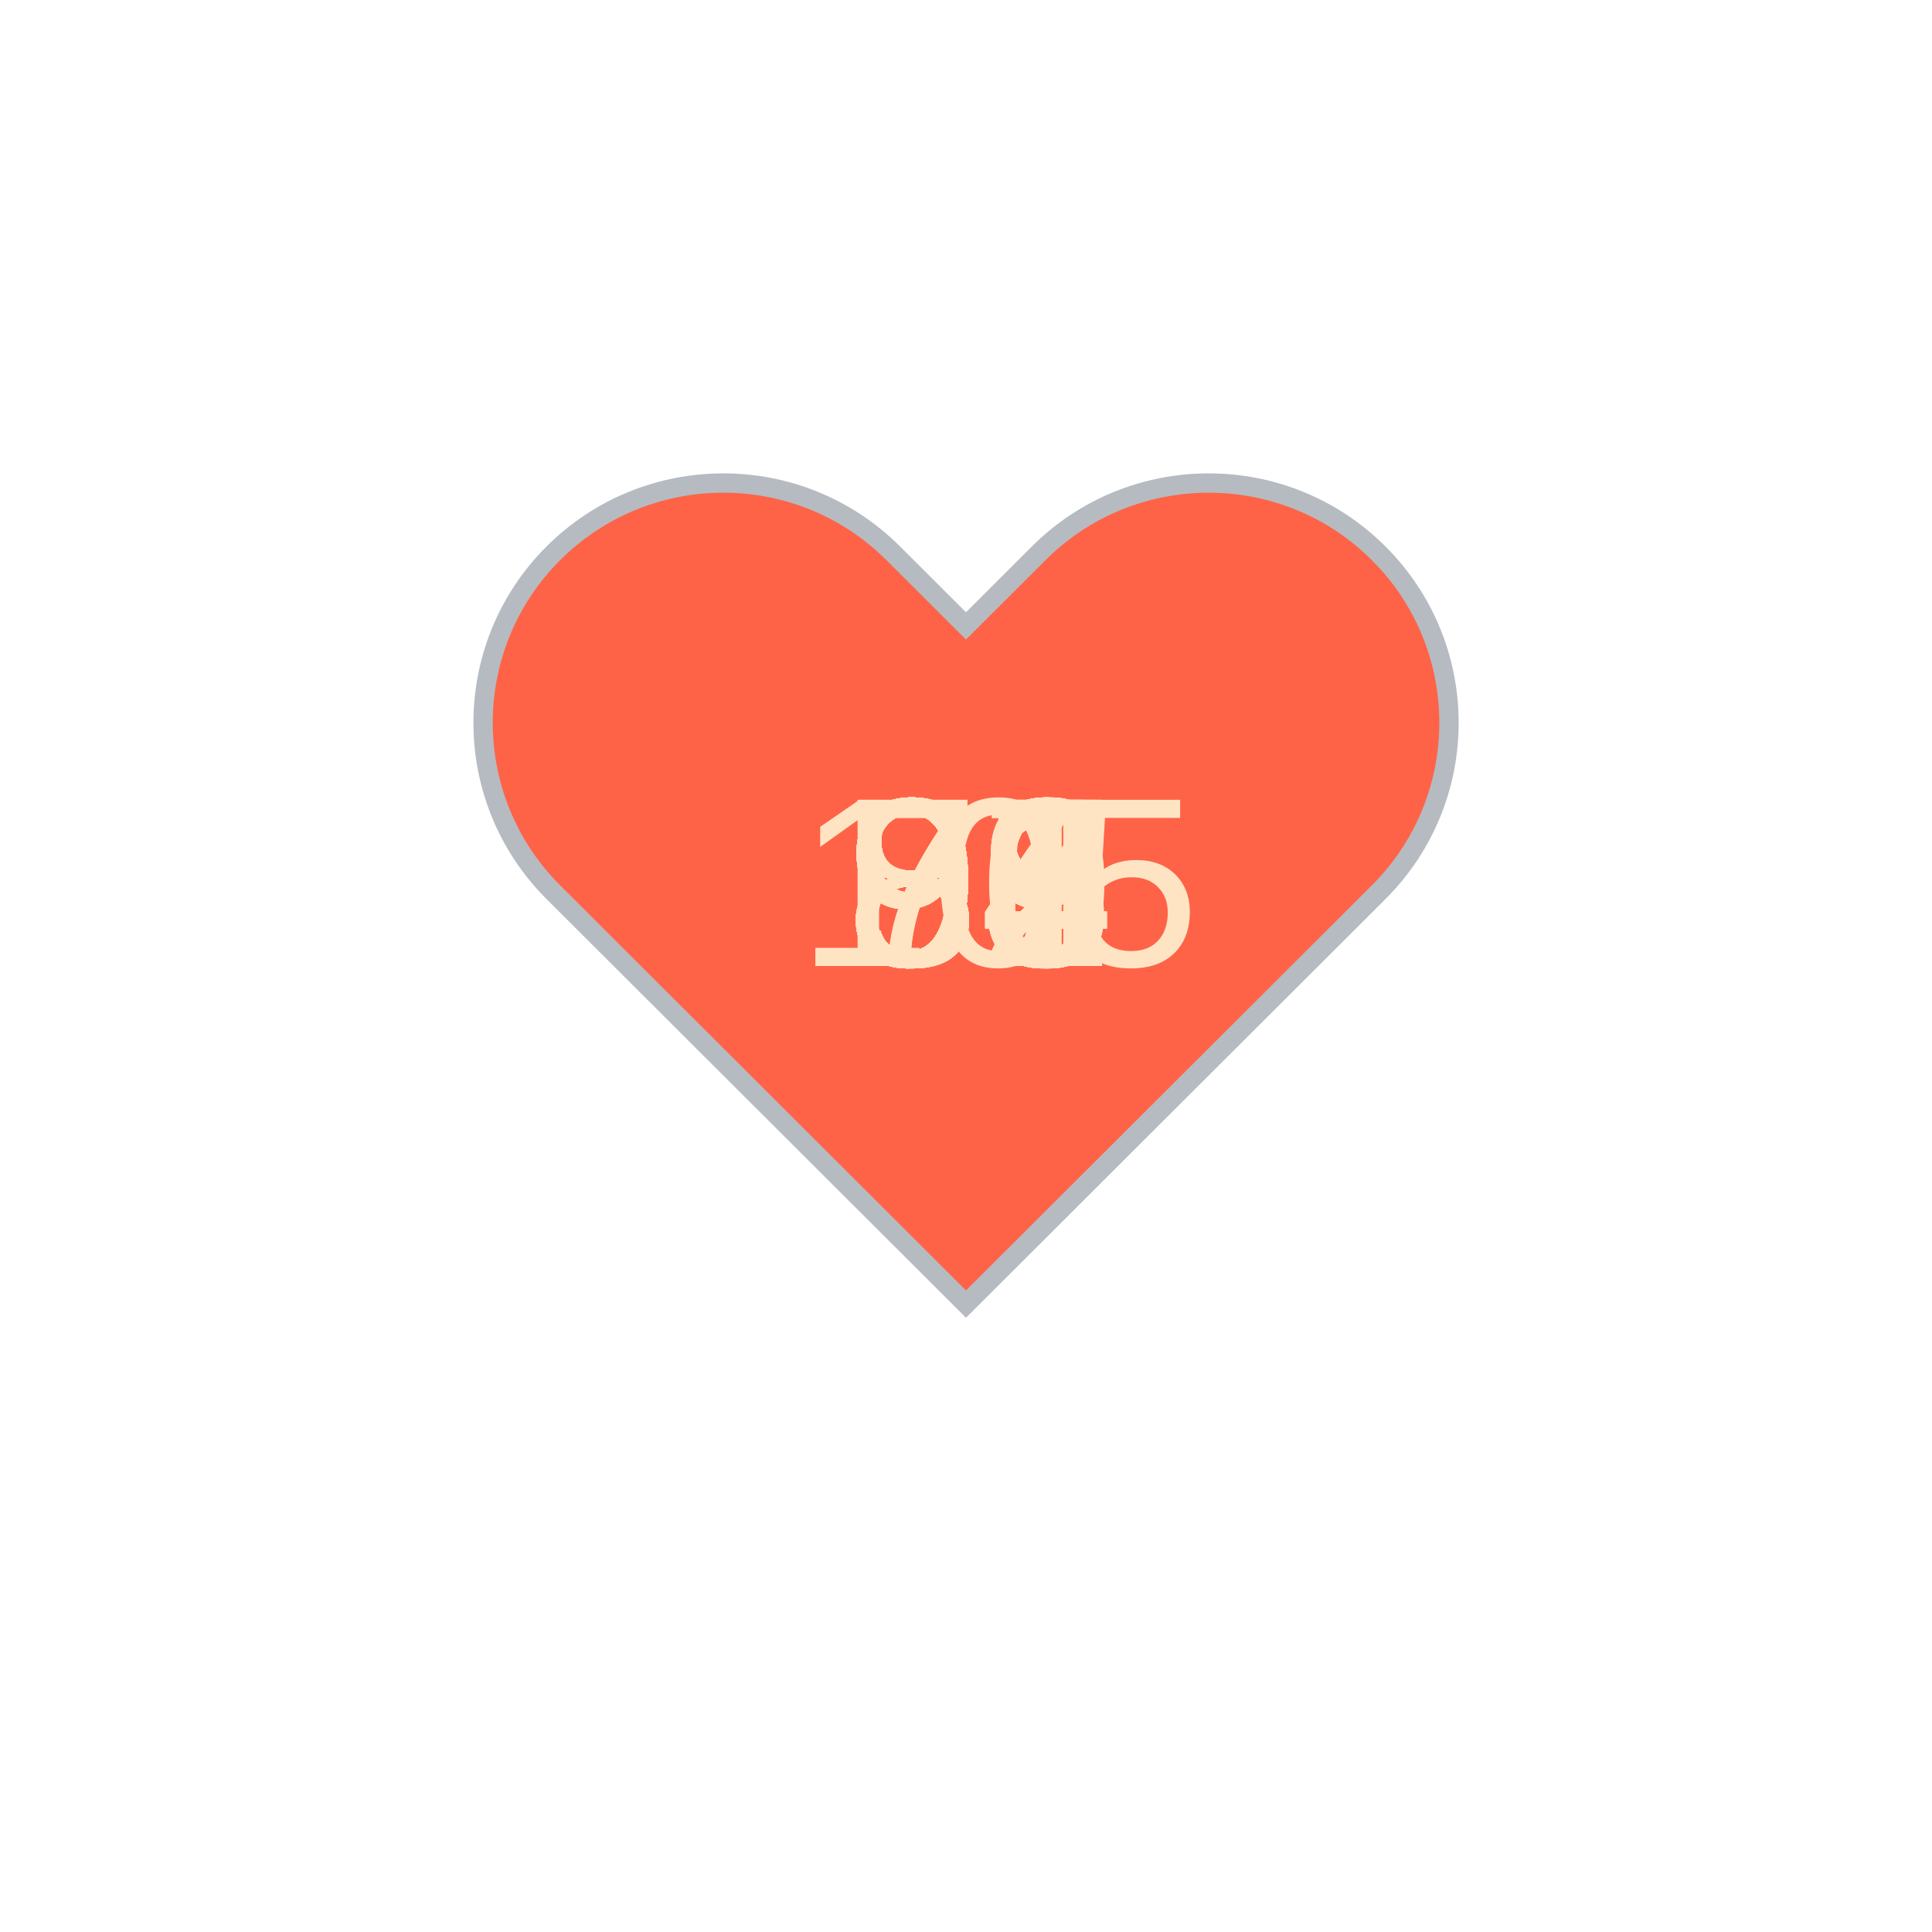
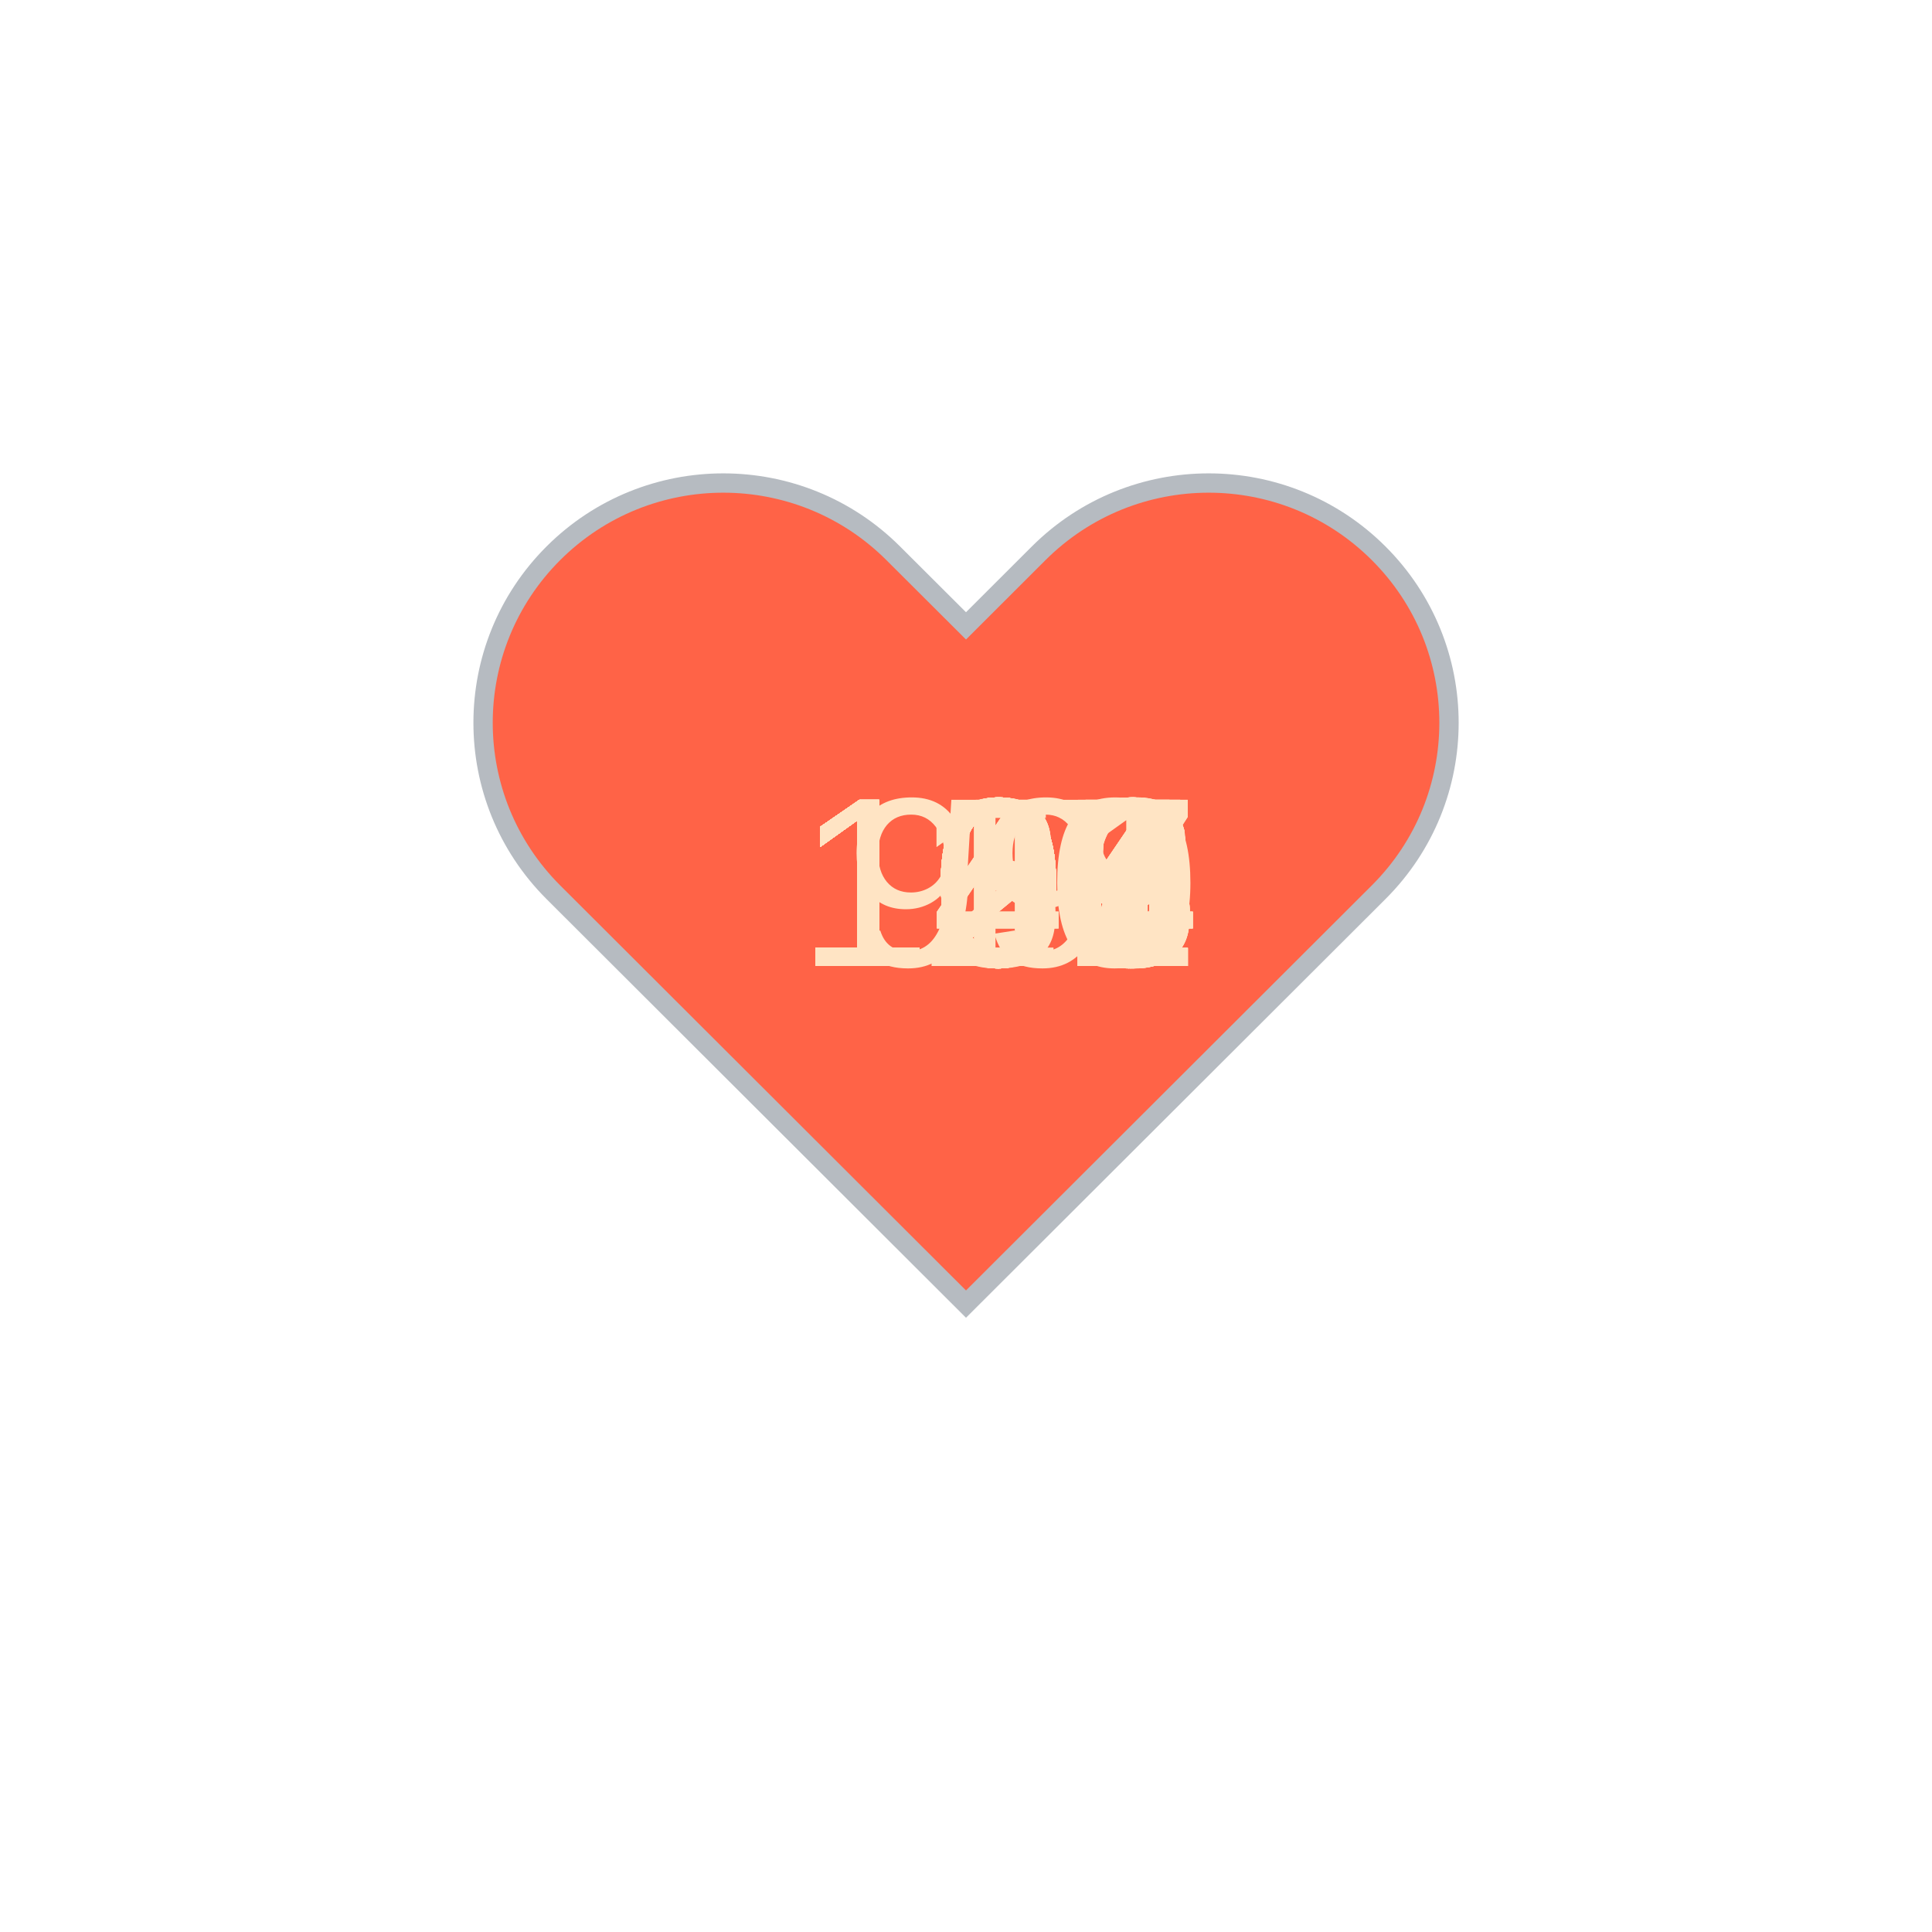
<svg xmlns="http://www.w3.org/2000/svg" baseProfile="full" height="150" version="1.1" viewBox="0,0,200,200" width="150">
  <defs />
  <g transform="translate(100 100)">
    <path d="M92.71,7.27L92.71,7.27c-9.71-9.69-25.46-9.69-35.18,0L50,14.79l-7.54-7.52C32.75-2.42,17-2.42,7.29,7.27v0 c-9.71,9.69-9.71,25.41,0,35.1L50,85l42.71-42.63C102.43,32.68,102.43,16.96,92.71,7.27z" fill="tomato" stroke="#B6BBC1" stroke-width="2" transform="translate(-50 -50)" />
    <animateTransform additive="sum" attributeName="transform" dur="1.2s" repeatCount="indefinite" type="scale" values="1; 1.5; 1.25; 1.5; 1.5; 1;" />
-     <text fill="bisque" style="font-size:25px; font-family:Arial" transform="translate(-12.5 0)">77<animate attributeName="visibility" dur="36.0s" keyTimes="0;0.03;0.07;0.1;0.13;0.17;0.2;0.23;0.27;0.3;0.33;0.37;0.4;0.43;0.47;0.5;0.53;0.57;0.6;0.63;0.67;0.7;0.73;0.77;0.8;0.83;0.87;0.9;0.93;0.97;1.0" repeatCount="indefinite" values="visible;hidden;hidden;hidden;hidden;hidden;hidden;hidden;hidden;hidden;hidden;hidden;hidden;hidden;hidden;hidden;hidden;hidden;hidden;hidden;hidden;hidden;hidden;hidden;hidden;hidden;hidden;hidden;hidden;hidden;hidden" />
+     <text fill="bisque" style="font-size:25px; font-family:Arial" transform="translate(-17.5 0)">109<animate attributeName="visibility" dur="36.0s" keyTimes="0;0.03;0.07;0.1;0.13;0.17;0.2;0.23;0.27;0.3;0.33;0.37;0.4;0.43;0.47;0.5;0.53;0.57;0.6;0.63;0.67;0.7;0.73;0.77;0.8;0.83;0.87;0.9;0.93;0.97;1.0" repeatCount="indefinite" values="visible;hidden;hidden;hidden;hidden;hidden;hidden;hidden;hidden;hidden;hidden;hidden;hidden;hidden;hidden;hidden;hidden;hidden;hidden;hidden;hidden;hidden;hidden;hidden;hidden;hidden;hidden;hidden;hidden;hidden;hidden" />
    </text>
-     <text fill="bisque" style="font-size:25px; font-family:Arial" transform="translate(-12.5 0)">76<animate attributeName="visibility" dur="36.0s" keyTimes="0;0.03;0.07;0.1;0.13;0.17;0.2;0.23;0.27;0.3;0.33;0.37;0.4;0.43;0.47;0.5;0.53;0.57;0.6;0.63;0.67;0.7;0.73;0.77;0.8;0.83;0.87;0.9;0.93;0.97;1.0" repeatCount="indefinite" values="hidden;visible;hidden;hidden;hidden;hidden;hidden;hidden;hidden;hidden;hidden;hidden;hidden;hidden;hidden;hidden;hidden;hidden;hidden;hidden;hidden;hidden;hidden;hidden;hidden;hidden;hidden;hidden;hidden;hidden;hidden" />
+     <text fill="bisque" style="font-size:25px; font-family:Arial" transform="translate(-17.5 0)">108<animate attributeName="visibility" dur="36.0s" keyTimes="0;0.03;0.07;0.1;0.13;0.17;0.2;0.23;0.27;0.3;0.33;0.37;0.4;0.43;0.47;0.5;0.53;0.57;0.6;0.63;0.67;0.7;0.73;0.77;0.8;0.83;0.87;0.9;0.93;0.97;1.0" repeatCount="indefinite" values="hidden;visible;hidden;hidden;hidden;hidden;hidden;hidden;hidden;hidden;hidden;hidden;hidden;hidden;hidden;hidden;hidden;hidden;hidden;hidden;hidden;hidden;hidden;hidden;hidden;hidden;hidden;hidden;hidden;hidden;hidden" />
    </text>
-     <text fill="bisque" style="font-size:25px; font-family:Arial" transform="translate(-12.5 0)">92<animate attributeName="visibility" dur="36.0s" keyTimes="0;0.03;0.07;0.1;0.13;0.17;0.2;0.23;0.27;0.3;0.33;0.37;0.4;0.43;0.47;0.5;0.53;0.57;0.6;0.63;0.67;0.7;0.73;0.77;0.8;0.83;0.87;0.9;0.93;0.97;1.0" repeatCount="indefinite" values="hidden;hidden;visible;hidden;hidden;hidden;hidden;hidden;hidden;hidden;hidden;hidden;hidden;hidden;hidden;hidden;hidden;hidden;hidden;hidden;hidden;hidden;hidden;hidden;hidden;hidden;hidden;hidden;hidden;hidden;hidden" />
+     <text fill="bisque" style="font-size:25px; font-family:Arial" transform="translate(-17.5 0)">109<animate attributeName="visibility" dur="36.0s" keyTimes="0;0.03;0.07;0.1;0.13;0.17;0.2;0.23;0.27;0.3;0.33;0.37;0.4;0.43;0.47;0.5;0.53;0.57;0.6;0.63;0.67;0.7;0.73;0.77;0.8;0.83;0.87;0.9;0.93;0.97;1.0" repeatCount="indefinite" values="hidden;hidden;visible;hidden;hidden;hidden;hidden;hidden;hidden;hidden;hidden;hidden;hidden;hidden;hidden;hidden;hidden;hidden;hidden;hidden;hidden;hidden;hidden;hidden;hidden;hidden;hidden;hidden;hidden;hidden;hidden" />
    </text>
-     <text fill="bisque" style="font-size:25px; font-family:Arial" transform="translate(-12.5 0)">95<animate attributeName="visibility" dur="36.0s" keyTimes="0;0.03;0.07;0.1;0.13;0.17;0.2;0.23;0.27;0.3;0.33;0.37;0.4;0.43;0.47;0.5;0.53;0.57;0.6;0.63;0.67;0.7;0.73;0.77;0.8;0.83;0.87;0.9;0.93;0.97;1.0" repeatCount="indefinite" values="hidden;hidden;hidden;visible;hidden;hidden;hidden;hidden;hidden;hidden;hidden;hidden;hidden;hidden;hidden;hidden;hidden;hidden;hidden;hidden;hidden;hidden;hidden;hidden;hidden;hidden;hidden;hidden;hidden;hidden;hidden" />
+     <text fill="bisque" style="font-size:25px; font-family:Arial" transform="translate(-17.5 0)">109<animate attributeName="visibility" dur="36.0s" keyTimes="0;0.03;0.07;0.1;0.13;0.17;0.2;0.23;0.27;0.3;0.33;0.37;0.4;0.43;0.47;0.5;0.53;0.57;0.6;0.63;0.67;0.7;0.73;0.77;0.8;0.83;0.87;0.9;0.93;0.97;1.0" repeatCount="indefinite" values="hidden;hidden;hidden;visible;hidden;hidden;hidden;hidden;hidden;hidden;hidden;hidden;hidden;hidden;hidden;hidden;hidden;hidden;hidden;hidden;hidden;hidden;hidden;hidden;hidden;hidden;hidden;hidden;hidden;hidden;hidden" />
    </text>
-     <text fill="bisque" style="font-size:25px; font-family:Arial" transform="translate(-17.5 0)">105<animate attributeName="visibility" dur="36.0s" keyTimes="0;0.03;0.07;0.1;0.13;0.17;0.2;0.23;0.27;0.3;0.33;0.37;0.4;0.43;0.47;0.5;0.53;0.57;0.6;0.63;0.67;0.7;0.73;0.77;0.8;0.83;0.87;0.9;0.93;0.97;1.0" repeatCount="indefinite" values="hidden;hidden;hidden;hidden;visible;hidden;hidden;hidden;hidden;hidden;hidden;hidden;hidden;hidden;hidden;hidden;hidden;hidden;hidden;hidden;hidden;hidden;hidden;hidden;hidden;hidden;hidden;hidden;hidden;hidden;hidden" />
+     <text fill="bisque" style="font-size:25px; font-family:Arial" transform="translate(-17.5 0)">109<animate attributeName="visibility" dur="36.0s" keyTimes="0;0.03;0.07;0.1;0.13;0.17;0.2;0.23;0.27;0.3;0.33;0.37;0.4;0.43;0.47;0.5;0.53;0.57;0.6;0.63;0.67;0.7;0.73;0.77;0.8;0.83;0.87;0.9;0.93;0.97;1.0" repeatCount="indefinite" values="hidden;hidden;hidden;hidden;visible;hidden;hidden;hidden;hidden;hidden;hidden;hidden;hidden;hidden;hidden;hidden;hidden;hidden;hidden;hidden;hidden;hidden;hidden;hidden;hidden;hidden;hidden;hidden;hidden;hidden;hidden" />
    </text>
-     <text fill="bisque" style="font-size:25px; font-family:Arial" transform="translate(-12.5 0)">85<animate attributeName="visibility" dur="36.0s" keyTimes="0;0.03;0.07;0.1;0.13;0.17;0.2;0.23;0.27;0.3;0.33;0.37;0.4;0.43;0.47;0.5;0.53;0.57;0.6;0.63;0.67;0.7;0.73;0.77;0.8;0.83;0.87;0.9;0.93;0.97;1.0" repeatCount="indefinite" values="hidden;hidden;hidden;hidden;hidden;visible;hidden;hidden;hidden;hidden;hidden;hidden;hidden;hidden;hidden;hidden;hidden;hidden;hidden;hidden;hidden;hidden;hidden;hidden;hidden;hidden;hidden;hidden;hidden;hidden;hidden" />
+     <text fill="bisque" style="font-size:25px; font-family:Arial" transform="translate(-17.5 0)">110<animate attributeName="visibility" dur="36.0s" keyTimes="0;0.03;0.07;0.1;0.13;0.17;0.2;0.23;0.27;0.3;0.33;0.37;0.4;0.43;0.47;0.5;0.53;0.57;0.6;0.63;0.67;0.7;0.73;0.77;0.8;0.83;0.87;0.9;0.93;0.97;1.0" repeatCount="indefinite" values="hidden;hidden;hidden;hidden;hidden;visible;hidden;hidden;hidden;hidden;hidden;hidden;hidden;hidden;hidden;hidden;hidden;hidden;hidden;hidden;hidden;hidden;hidden;hidden;hidden;hidden;hidden;hidden;hidden;hidden;hidden" />
    </text>
-     <text fill="bisque" style="font-size:25px; font-family:Arial" transform="translate(-12.5 0)">86<animate attributeName="visibility" dur="36.0s" keyTimes="0;0.03;0.07;0.1;0.13;0.17;0.2;0.23;0.27;0.3;0.33;0.37;0.4;0.43;0.47;0.5;0.53;0.57;0.6;0.63;0.67;0.7;0.73;0.77;0.8;0.83;0.87;0.9;0.93;0.97;1.0" repeatCount="indefinite" values="hidden;hidden;hidden;hidden;hidden;hidden;visible;hidden;hidden;hidden;hidden;hidden;hidden;hidden;hidden;hidden;hidden;hidden;hidden;hidden;hidden;hidden;hidden;hidden;hidden;hidden;hidden;hidden;hidden;hidden;hidden" />
+     <text fill="bisque" style="font-size:25px; font-family:Arial" transform="translate(-17.5 0)">104<animate attributeName="visibility" dur="36.0s" keyTimes="0;0.03;0.07;0.1;0.13;0.17;0.2;0.23;0.27;0.3;0.33;0.37;0.4;0.43;0.47;0.5;0.53;0.57;0.6;0.63;0.67;0.7;0.73;0.77;0.8;0.83;0.87;0.9;0.93;0.97;1.0" repeatCount="indefinite" values="hidden;hidden;hidden;hidden;hidden;hidden;visible;hidden;hidden;hidden;hidden;hidden;hidden;hidden;hidden;hidden;hidden;hidden;hidden;hidden;hidden;hidden;hidden;hidden;hidden;hidden;hidden;hidden;hidden;hidden;hidden" />
    </text>
-     <text fill="bisque" style="font-size:25px; font-family:Arial" transform="translate(-12.5 0)">94<animate attributeName="visibility" dur="36.0s" keyTimes="0;0.03;0.07;0.1;0.13;0.17;0.2;0.23;0.27;0.3;0.33;0.37;0.4;0.43;0.47;0.5;0.53;0.57;0.6;0.63;0.67;0.7;0.73;0.77;0.8;0.83;0.87;0.9;0.93;0.97;1.0" repeatCount="indefinite" values="hidden;hidden;hidden;hidden;hidden;hidden;hidden;visible;hidden;hidden;hidden;hidden;hidden;hidden;hidden;hidden;hidden;hidden;hidden;hidden;hidden;hidden;hidden;hidden;hidden;hidden;hidden;hidden;hidden;hidden;hidden" />
+     <text fill="bisque" style="font-size:25px; font-family:Arial" transform="translate(-17.5 0)">106<animate attributeName="visibility" dur="36.0s" keyTimes="0;0.03;0.07;0.1;0.13;0.17;0.2;0.23;0.27;0.3;0.33;0.37;0.4;0.43;0.47;0.5;0.53;0.57;0.6;0.63;0.67;0.7;0.73;0.77;0.8;0.83;0.87;0.9;0.93;0.97;1.0" repeatCount="indefinite" values="hidden;hidden;hidden;hidden;hidden;hidden;hidden;visible;hidden;hidden;hidden;hidden;hidden;hidden;hidden;hidden;hidden;hidden;hidden;hidden;hidden;hidden;hidden;hidden;hidden;hidden;hidden;hidden;hidden;hidden;hidden" />
    </text>
-     <text fill="bisque" style="font-size:25px; font-family:Arial" transform="translate(-12.5 0)">98<animate attributeName="visibility" dur="36.0s" keyTimes="0;0.03;0.07;0.1;0.13;0.17;0.2;0.23;0.27;0.3;0.33;0.37;0.4;0.43;0.47;0.5;0.53;0.57;0.6;0.63;0.67;0.7;0.73;0.77;0.8;0.83;0.87;0.9;0.93;0.97;1.0" repeatCount="indefinite" values="hidden;hidden;hidden;hidden;hidden;hidden;hidden;hidden;visible;hidden;hidden;hidden;hidden;hidden;hidden;hidden;hidden;hidden;hidden;hidden;hidden;hidden;hidden;hidden;hidden;hidden;hidden;hidden;hidden;hidden;hidden" />
+     <text fill="bisque" style="font-size:25px; font-family:Arial" transform="translate(-17.5 0)">100<animate attributeName="visibility" dur="36.0s" keyTimes="0;0.03;0.07;0.1;0.13;0.17;0.2;0.23;0.27;0.3;0.33;0.37;0.4;0.43;0.47;0.5;0.53;0.57;0.6;0.63;0.67;0.7;0.73;0.77;0.8;0.83;0.87;0.9;0.93;0.97;1.0" repeatCount="indefinite" values="hidden;hidden;hidden;hidden;hidden;hidden;hidden;hidden;visible;hidden;hidden;hidden;hidden;hidden;hidden;hidden;hidden;hidden;hidden;hidden;hidden;hidden;hidden;hidden;hidden;hidden;hidden;hidden;hidden;hidden;hidden" />
    </text>
-     <text fill="bisque" style="font-size:25px; font-family:Arial" transform="translate(-12.5 0)">98<animate attributeName="visibility" dur="36.0s" keyTimes="0;0.03;0.07;0.1;0.13;0.17;0.2;0.23;0.27;0.3;0.33;0.37;0.4;0.43;0.47;0.5;0.53;0.57;0.6;0.63;0.67;0.7;0.73;0.77;0.8;0.83;0.87;0.9;0.93;0.97;1.0" repeatCount="indefinite" values="hidden;hidden;hidden;hidden;hidden;hidden;hidden;hidden;hidden;visible;hidden;hidden;hidden;hidden;hidden;hidden;hidden;hidden;hidden;hidden;hidden;hidden;hidden;hidden;hidden;hidden;hidden;hidden;hidden;hidden;hidden" />
+     <text fill="bisque" style="font-size:25px; font-family:Arial" transform="translate(-17.5 0)">104<animate attributeName="visibility" dur="36.0s" keyTimes="0;0.03;0.07;0.1;0.13;0.17;0.2;0.23;0.27;0.3;0.33;0.37;0.4;0.43;0.47;0.5;0.53;0.57;0.6;0.63;0.67;0.7;0.73;0.77;0.8;0.83;0.87;0.9;0.93;0.97;1.0" repeatCount="indefinite" values="hidden;hidden;hidden;hidden;hidden;hidden;hidden;hidden;hidden;visible;hidden;hidden;hidden;hidden;hidden;hidden;hidden;hidden;hidden;hidden;hidden;hidden;hidden;hidden;hidden;hidden;hidden;hidden;hidden;hidden;hidden" />
    </text>
-     <text fill="bisque" style="font-size:25px; font-family:Arial" transform="translate(-12.5 0)">96<animate attributeName="visibility" dur="36.0s" keyTimes="0;0.03;0.07;0.1;0.13;0.17;0.2;0.23;0.27;0.3;0.33;0.37;0.4;0.43;0.47;0.5;0.53;0.57;0.6;0.63;0.67;0.7;0.73;0.77;0.8;0.83;0.87;0.9;0.93;0.97;1.0" repeatCount="indefinite" values="hidden;hidden;hidden;hidden;hidden;hidden;hidden;hidden;hidden;hidden;visible;hidden;hidden;hidden;hidden;hidden;hidden;hidden;hidden;hidden;hidden;hidden;hidden;hidden;hidden;hidden;hidden;hidden;hidden;hidden;hidden" />
+     <text fill="bisque" style="font-size:25px; font-family:Arial" transform="translate(-12.5 0)">99<animate attributeName="visibility" dur="36.0s" keyTimes="0;0.03;0.07;0.1;0.13;0.17;0.2;0.23;0.27;0.3;0.33;0.37;0.4;0.43;0.47;0.5;0.53;0.57;0.6;0.63;0.67;0.7;0.73;0.77;0.8;0.83;0.87;0.9;0.93;0.97;1.0" repeatCount="indefinite" values="hidden;hidden;hidden;hidden;hidden;hidden;hidden;hidden;hidden;hidden;visible;hidden;hidden;hidden;hidden;hidden;hidden;hidden;hidden;hidden;hidden;hidden;hidden;hidden;hidden;hidden;hidden;hidden;hidden;hidden;hidden" />
    </text>
-     <text fill="bisque" style="font-size:25px; font-family:Arial" transform="translate(-12.5 0)">89<animate attributeName="visibility" dur="36.0s" keyTimes="0;0.03;0.07;0.1;0.13;0.17;0.2;0.23;0.27;0.3;0.33;0.37;0.4;0.43;0.47;0.5;0.53;0.57;0.6;0.63;0.67;0.7;0.73;0.77;0.8;0.83;0.87;0.9;0.93;0.97;1.0" repeatCount="indefinite" values="hidden;hidden;hidden;hidden;hidden;hidden;hidden;hidden;hidden;hidden;hidden;visible;hidden;hidden;hidden;hidden;hidden;hidden;hidden;hidden;hidden;hidden;hidden;hidden;hidden;hidden;hidden;hidden;hidden;hidden;hidden" />
+     <text fill="bisque" style="font-size:25px; font-family:Arial" transform="translate(-17.5 0)">103<animate attributeName="visibility" dur="36.0s" keyTimes="0;0.03;0.07;0.1;0.13;0.17;0.2;0.23;0.27;0.3;0.33;0.37;0.4;0.43;0.47;0.5;0.53;0.57;0.6;0.63;0.67;0.7;0.73;0.77;0.8;0.83;0.87;0.9;0.93;0.97;1.0" repeatCount="indefinite" values="hidden;hidden;hidden;hidden;hidden;hidden;hidden;hidden;hidden;hidden;hidden;visible;hidden;hidden;hidden;hidden;hidden;hidden;hidden;hidden;hidden;hidden;hidden;hidden;hidden;hidden;hidden;hidden;hidden;hidden;hidden" />
    </text>
-     <text fill="bisque" style="font-size:25px; font-family:Arial" transform="translate(-12.5 0)">87<animate attributeName="visibility" dur="36.0s" keyTimes="0;0.03;0.07;0.1;0.13;0.17;0.2;0.23;0.27;0.3;0.33;0.37;0.4;0.43;0.47;0.5;0.53;0.57;0.6;0.63;0.67;0.7;0.73;0.77;0.8;0.83;0.87;0.9;0.93;0.97;1.0" repeatCount="indefinite" values="hidden;hidden;hidden;hidden;hidden;hidden;hidden;hidden;hidden;hidden;hidden;hidden;visible;hidden;hidden;hidden;hidden;hidden;hidden;hidden;hidden;hidden;hidden;hidden;hidden;hidden;hidden;hidden;hidden;hidden;hidden" />
+     <text fill="bisque" style="font-size:25px; font-family:Arial" transform="translate(-17.5 0)">101<animate attributeName="visibility" dur="36.0s" keyTimes="0;0.03;0.07;0.1;0.13;0.17;0.2;0.23;0.27;0.3;0.33;0.37;0.4;0.43;0.47;0.5;0.53;0.57;0.6;0.63;0.67;0.7;0.73;0.77;0.8;0.83;0.87;0.9;0.93;0.97;1.0" repeatCount="indefinite" values="hidden;hidden;hidden;hidden;hidden;hidden;hidden;hidden;hidden;hidden;hidden;hidden;visible;hidden;hidden;hidden;hidden;hidden;hidden;hidden;hidden;hidden;hidden;hidden;hidden;hidden;hidden;hidden;hidden;hidden;hidden" />
    </text>
-     <text fill="bisque" style="font-size:25px; font-family:Arial" transform="translate(-12.5 0)">90<animate attributeName="visibility" dur="36.0s" keyTimes="0;0.03;0.07;0.1;0.13;0.17;0.2;0.23;0.27;0.3;0.33;0.37;0.4;0.43;0.47;0.5;0.53;0.57;0.6;0.63;0.67;0.7;0.73;0.77;0.8;0.83;0.87;0.9;0.93;0.97;1.0" repeatCount="indefinite" values="hidden;hidden;hidden;hidden;hidden;hidden;hidden;hidden;hidden;hidden;hidden;hidden;hidden;visible;hidden;hidden;hidden;hidden;hidden;hidden;hidden;hidden;hidden;hidden;hidden;hidden;hidden;hidden;hidden;hidden;hidden" />
+     <text fill="bisque" style="font-size:25px; font-family:Arial" transform="translate(-17.5 0)">107<animate attributeName="visibility" dur="36.0s" keyTimes="0;0.03;0.07;0.1;0.13;0.17;0.2;0.23;0.27;0.3;0.33;0.37;0.4;0.43;0.47;0.5;0.53;0.57;0.6;0.63;0.67;0.7;0.73;0.77;0.8;0.83;0.87;0.9;0.93;0.97;1.0" repeatCount="indefinite" values="hidden;hidden;hidden;hidden;hidden;hidden;hidden;hidden;hidden;hidden;hidden;hidden;hidden;visible;hidden;hidden;hidden;hidden;hidden;hidden;hidden;hidden;hidden;hidden;hidden;hidden;hidden;hidden;hidden;hidden;hidden" />
    </text>
-     <text fill="bisque" style="font-size:25px; font-family:Arial" transform="translate(-12.5 0)">84<animate attributeName="visibility" dur="36.0s" keyTimes="0;0.03;0.07;0.1;0.13;0.17;0.2;0.23;0.27;0.3;0.33;0.37;0.4;0.43;0.47;0.5;0.53;0.57;0.6;0.63;0.67;0.7;0.73;0.77;0.8;0.83;0.87;0.9;0.93;0.97;1.0" repeatCount="indefinite" values="hidden;hidden;hidden;hidden;hidden;hidden;hidden;hidden;hidden;hidden;hidden;hidden;hidden;hidden;visible;hidden;hidden;hidden;hidden;hidden;hidden;hidden;hidden;hidden;hidden;hidden;hidden;hidden;hidden;hidden;hidden" />
+     <text fill="bisque" style="font-size:25px; font-family:Arial" transform="translate(-17.5 0)">102<animate attributeName="visibility" dur="36.0s" keyTimes="0;0.03;0.07;0.1;0.13;0.17;0.2;0.23;0.27;0.3;0.33;0.37;0.4;0.43;0.47;0.5;0.53;0.57;0.6;0.63;0.67;0.7;0.73;0.77;0.8;0.83;0.87;0.9;0.93;0.97;1.0" repeatCount="indefinite" values="hidden;hidden;hidden;hidden;hidden;hidden;hidden;hidden;hidden;hidden;hidden;hidden;hidden;hidden;visible;hidden;hidden;hidden;hidden;hidden;hidden;hidden;hidden;hidden;hidden;hidden;hidden;hidden;hidden;hidden;hidden" />
    </text>
-     <text fill="bisque" style="font-size:25px; font-family:Arial" transform="translate(-12.5 0)">84<animate attributeName="visibility" dur="36.0s" keyTimes="0;0.03;0.07;0.1;0.13;0.17;0.2;0.23;0.27;0.3;0.33;0.37;0.4;0.43;0.47;0.5;0.53;0.57;0.6;0.63;0.67;0.7;0.73;0.77;0.8;0.83;0.87;0.9;0.93;0.97;1.0" repeatCount="indefinite" values="hidden;hidden;hidden;hidden;hidden;hidden;hidden;hidden;hidden;hidden;hidden;hidden;hidden;hidden;hidden;visible;hidden;hidden;hidden;hidden;hidden;hidden;hidden;hidden;hidden;hidden;hidden;hidden;hidden;hidden;hidden" />
+     <text fill="bisque" style="font-size:25px; font-family:Arial" transform="translate(-17.5 0)">105<animate attributeName="visibility" dur="36.0s" keyTimes="0;0.03;0.07;0.1;0.13;0.17;0.2;0.23;0.27;0.3;0.33;0.37;0.4;0.43;0.47;0.5;0.53;0.57;0.6;0.63;0.67;0.7;0.73;0.77;0.8;0.83;0.87;0.9;0.93;0.97;1.0" repeatCount="indefinite" values="hidden;hidden;hidden;hidden;hidden;hidden;hidden;hidden;hidden;hidden;hidden;hidden;hidden;hidden;hidden;visible;hidden;hidden;hidden;hidden;hidden;hidden;hidden;hidden;hidden;hidden;hidden;hidden;hidden;hidden;hidden" />
    </text>
-     <text fill="bisque" style="font-size:25px; font-family:Arial" transform="translate(-12.5 0)">87<animate attributeName="visibility" dur="36.0s" keyTimes="0;0.03;0.07;0.1;0.13;0.17;0.2;0.23;0.27;0.3;0.33;0.37;0.4;0.43;0.47;0.5;0.53;0.57;0.6;0.63;0.67;0.7;0.73;0.77;0.8;0.83;0.87;0.9;0.93;0.97;1.0" repeatCount="indefinite" values="hidden;hidden;hidden;hidden;hidden;hidden;hidden;hidden;hidden;hidden;hidden;hidden;hidden;hidden;hidden;hidden;visible;hidden;hidden;hidden;hidden;hidden;hidden;hidden;hidden;hidden;hidden;hidden;hidden;hidden;hidden" />
+     <text fill="bisque" style="font-size:25px; font-family:Arial" transform="translate(-17.5 0)">103<animate attributeName="visibility" dur="36.0s" keyTimes="0;0.03;0.07;0.1;0.13;0.17;0.2;0.23;0.27;0.3;0.33;0.37;0.4;0.43;0.47;0.5;0.53;0.57;0.6;0.63;0.67;0.7;0.73;0.77;0.8;0.83;0.87;0.9;0.93;0.97;1.0" repeatCount="indefinite" values="hidden;hidden;hidden;hidden;hidden;hidden;hidden;hidden;hidden;hidden;hidden;hidden;hidden;hidden;hidden;hidden;visible;hidden;hidden;hidden;hidden;hidden;hidden;hidden;hidden;hidden;hidden;hidden;hidden;hidden;hidden" />
    </text>
-     <text fill="bisque" style="font-size:25px; font-family:Arial" transform="translate(-12.5 0)">92<animate attributeName="visibility" dur="36.0s" keyTimes="0;0.03;0.07;0.1;0.13;0.17;0.2;0.23;0.27;0.3;0.33;0.37;0.4;0.43;0.47;0.5;0.53;0.57;0.6;0.63;0.67;0.7;0.73;0.77;0.8;0.83;0.87;0.9;0.93;0.97;1.0" repeatCount="indefinite" values="hidden;hidden;hidden;hidden;hidden;hidden;hidden;hidden;hidden;hidden;hidden;hidden;hidden;hidden;hidden;hidden;hidden;visible;hidden;hidden;hidden;hidden;hidden;hidden;hidden;hidden;hidden;hidden;hidden;hidden;hidden" />
+     <text fill="bisque" style="font-size:25px; font-family:Arial" transform="translate(-17.5 0)">107<animate attributeName="visibility" dur="36.0s" keyTimes="0;0.03;0.07;0.1;0.13;0.17;0.2;0.23;0.27;0.3;0.33;0.37;0.4;0.43;0.47;0.5;0.53;0.57;0.6;0.63;0.67;0.7;0.73;0.77;0.8;0.83;0.87;0.9;0.93;0.97;1.0" repeatCount="indefinite" values="hidden;hidden;hidden;hidden;hidden;hidden;hidden;hidden;hidden;hidden;hidden;hidden;hidden;hidden;hidden;hidden;hidden;visible;hidden;hidden;hidden;hidden;hidden;hidden;hidden;hidden;hidden;hidden;hidden;hidden;hidden" />
    </text>
-     <text fill="bisque" style="font-size:25px; font-family:Arial" transform="translate(-12.5 0)">92<animate attributeName="visibility" dur="36.0s" keyTimes="0;0.03;0.07;0.1;0.13;0.17;0.2;0.23;0.27;0.3;0.33;0.37;0.4;0.43;0.47;0.5;0.53;0.57;0.6;0.63;0.67;0.7;0.73;0.77;0.8;0.83;0.87;0.9;0.93;0.97;1.0" repeatCount="indefinite" values="hidden;hidden;hidden;hidden;hidden;hidden;hidden;hidden;hidden;hidden;hidden;hidden;hidden;hidden;hidden;hidden;hidden;hidden;visible;hidden;hidden;hidden;hidden;hidden;hidden;hidden;hidden;hidden;hidden;hidden;hidden" />
+     <text fill="bisque" style="font-size:25px; font-family:Arial" transform="translate(-17.5 0)">102<animate attributeName="visibility" dur="36.0s" keyTimes="0;0.03;0.07;0.1;0.13;0.17;0.2;0.23;0.27;0.3;0.33;0.37;0.4;0.43;0.47;0.5;0.53;0.57;0.6;0.63;0.67;0.7;0.73;0.77;0.8;0.83;0.87;0.9;0.93;0.97;1.0" repeatCount="indefinite" values="hidden;hidden;hidden;hidden;hidden;hidden;hidden;hidden;hidden;hidden;hidden;hidden;hidden;hidden;hidden;hidden;hidden;hidden;visible;hidden;hidden;hidden;hidden;hidden;hidden;hidden;hidden;hidden;hidden;hidden;hidden" />
    </text>
-     <text fill="bisque" style="font-size:25px; font-family:Arial" transform="translate(-12.5 0)">94<animate attributeName="visibility" dur="36.0s" keyTimes="0;0.03;0.07;0.1;0.13;0.17;0.2;0.23;0.27;0.3;0.33;0.37;0.4;0.43;0.47;0.5;0.53;0.57;0.6;0.63;0.67;0.7;0.73;0.77;0.8;0.83;0.87;0.9;0.93;0.97;1.0" repeatCount="indefinite" values="hidden;hidden;hidden;hidden;hidden;hidden;hidden;hidden;hidden;hidden;hidden;hidden;hidden;hidden;hidden;hidden;hidden;hidden;hidden;visible;hidden;hidden;hidden;hidden;hidden;hidden;hidden;hidden;hidden;hidden;hidden" />
+     <text fill="bisque" style="font-size:25px; font-family:Arial" transform="translate(-17.5 0)">104<animate attributeName="visibility" dur="36.0s" keyTimes="0;0.03;0.07;0.1;0.13;0.17;0.2;0.23;0.27;0.3;0.33;0.37;0.4;0.43;0.47;0.5;0.53;0.57;0.6;0.63;0.67;0.7;0.73;0.77;0.8;0.83;0.87;0.9;0.93;0.97;1.0" repeatCount="indefinite" values="hidden;hidden;hidden;hidden;hidden;hidden;hidden;hidden;hidden;hidden;hidden;hidden;hidden;hidden;hidden;hidden;hidden;hidden;hidden;visible;hidden;hidden;hidden;hidden;hidden;hidden;hidden;hidden;hidden;hidden;hidden" />
    </text>
-     <text fill="bisque" style="font-size:25px; font-family:Arial" transform="translate(-12.5 0)">98<animate attributeName="visibility" dur="36.0s" keyTimes="0;0.03;0.07;0.1;0.13;0.17;0.2;0.23;0.27;0.3;0.33;0.37;0.4;0.43;0.47;0.5;0.53;0.57;0.6;0.63;0.67;0.7;0.73;0.77;0.8;0.83;0.87;0.9;0.93;0.97;1.0" repeatCount="indefinite" values="hidden;hidden;hidden;hidden;hidden;hidden;hidden;hidden;hidden;hidden;hidden;hidden;hidden;hidden;hidden;hidden;hidden;hidden;hidden;hidden;visible;hidden;hidden;hidden;hidden;hidden;hidden;hidden;hidden;hidden;hidden" />
+     <text fill="bisque" style="font-size:25px; font-family:Arial" transform="translate(-17.5 0)">105<animate attributeName="visibility" dur="36.0s" keyTimes="0;0.03;0.07;0.1;0.13;0.17;0.2;0.23;0.27;0.3;0.33;0.37;0.4;0.43;0.47;0.5;0.53;0.57;0.6;0.63;0.67;0.7;0.73;0.77;0.8;0.83;0.87;0.9;0.93;0.97;1.0" repeatCount="indefinite" values="hidden;hidden;hidden;hidden;hidden;hidden;hidden;hidden;hidden;hidden;hidden;hidden;hidden;hidden;hidden;hidden;hidden;hidden;hidden;hidden;visible;hidden;hidden;hidden;hidden;hidden;hidden;hidden;hidden;hidden;hidden" />
    </text>
-     <text fill="bisque" style="font-size:25px; font-family:Arial" transform="translate(-12.5 0)">98<animate attributeName="visibility" dur="36.0s" keyTimes="0;0.03;0.07;0.1;0.13;0.17;0.2;0.23;0.27;0.3;0.33;0.37;0.4;0.43;0.47;0.5;0.53;0.57;0.6;0.63;0.67;0.7;0.73;0.77;0.8;0.83;0.87;0.9;0.93;0.97;1.0" repeatCount="indefinite" values="hidden;hidden;hidden;hidden;hidden;hidden;hidden;hidden;hidden;hidden;hidden;hidden;hidden;hidden;hidden;hidden;hidden;hidden;hidden;hidden;hidden;visible;hidden;hidden;hidden;hidden;hidden;hidden;hidden;hidden;hidden" />
+     <text fill="bisque" style="font-size:25px; font-family:Arial" transform="translate(-17.5 0)">117<animate attributeName="visibility" dur="36.0s" keyTimes="0;0.03;0.07;0.1;0.13;0.17;0.2;0.23;0.27;0.3;0.33;0.37;0.4;0.43;0.47;0.5;0.53;0.57;0.6;0.63;0.67;0.7;0.73;0.77;0.8;0.83;0.87;0.9;0.93;0.97;1.0" repeatCount="indefinite" values="hidden;hidden;hidden;hidden;hidden;hidden;hidden;hidden;hidden;hidden;hidden;hidden;hidden;hidden;hidden;hidden;hidden;hidden;hidden;hidden;hidden;visible;hidden;hidden;hidden;hidden;hidden;hidden;hidden;hidden;hidden" />
    </text>
-     <text fill="bisque" style="font-size:25px; font-family:Arial" transform="translate(-12.5 0)">99<animate attributeName="visibility" dur="36.0s" keyTimes="0;0.03;0.07;0.1;0.13;0.17;0.2;0.23;0.27;0.3;0.33;0.37;0.4;0.43;0.47;0.5;0.53;0.57;0.6;0.63;0.67;0.7;0.73;0.77;0.8;0.83;0.87;0.9;0.93;0.97;1.0" repeatCount="indefinite" values="hidden;hidden;hidden;hidden;hidden;hidden;hidden;hidden;hidden;hidden;hidden;hidden;hidden;hidden;hidden;hidden;hidden;hidden;hidden;hidden;hidden;hidden;visible;hidden;hidden;hidden;hidden;hidden;hidden;hidden;hidden" />
+     <text fill="bisque" style="font-size:25px; font-family:Arial" transform="translate(-17.5 0)">124<animate attributeName="visibility" dur="36.0s" keyTimes="0;0.03;0.07;0.1;0.13;0.17;0.2;0.23;0.27;0.3;0.33;0.37;0.4;0.43;0.47;0.5;0.53;0.57;0.6;0.63;0.67;0.7;0.73;0.77;0.8;0.83;0.87;0.9;0.93;0.97;1.0" repeatCount="indefinite" values="hidden;hidden;hidden;hidden;hidden;hidden;hidden;hidden;hidden;hidden;hidden;hidden;hidden;hidden;hidden;hidden;hidden;hidden;hidden;hidden;hidden;hidden;visible;hidden;hidden;hidden;hidden;hidden;hidden;hidden;hidden" />
    </text>
-     <text fill="bisque" style="font-size:25px; font-family:Arial" transform="translate(-12.5 0)">99<animate attributeName="visibility" dur="36.0s" keyTimes="0;0.03;0.07;0.1;0.13;0.17;0.2;0.23;0.27;0.3;0.33;0.37;0.4;0.43;0.47;0.5;0.53;0.57;0.6;0.63;0.67;0.7;0.73;0.77;0.8;0.83;0.87;0.9;0.93;0.97;1.0" repeatCount="indefinite" values="hidden;hidden;hidden;hidden;hidden;hidden;hidden;hidden;hidden;hidden;hidden;hidden;hidden;hidden;hidden;hidden;hidden;hidden;hidden;hidden;hidden;hidden;hidden;visible;hidden;hidden;hidden;hidden;hidden;hidden;hidden" />
+     <text fill="bisque" style="font-size:25px; font-family:Arial" transform="translate(-17.5 0)">132<animate attributeName="visibility" dur="36.0s" keyTimes="0;0.03;0.07;0.1;0.13;0.17;0.2;0.23;0.27;0.3;0.33;0.37;0.4;0.43;0.47;0.5;0.53;0.57;0.6;0.63;0.67;0.7;0.73;0.77;0.8;0.83;0.87;0.9;0.93;0.97;1.0" repeatCount="indefinite" values="hidden;hidden;hidden;hidden;hidden;hidden;hidden;hidden;hidden;hidden;hidden;hidden;hidden;hidden;hidden;hidden;hidden;hidden;hidden;hidden;hidden;hidden;hidden;visible;hidden;hidden;hidden;hidden;hidden;hidden;hidden" />
    </text>
-     <text fill="bisque" style="font-size:25px; font-family:Arial" transform="translate(-12.5 0)">93<animate attributeName="visibility" dur="36.0s" keyTimes="0;0.03;0.07;0.1;0.13;0.17;0.2;0.23;0.27;0.3;0.33;0.37;0.4;0.43;0.47;0.5;0.53;0.57;0.6;0.63;0.67;0.7;0.73;0.77;0.8;0.83;0.87;0.9;0.93;0.97;1.0" repeatCount="indefinite" values="hidden;hidden;hidden;hidden;hidden;hidden;hidden;hidden;hidden;hidden;hidden;hidden;hidden;hidden;hidden;hidden;hidden;hidden;hidden;hidden;hidden;hidden;hidden;hidden;visible;hidden;hidden;hidden;hidden;hidden;hidden" />
+     <text fill="bisque" style="font-size:25px; font-family:Arial" transform="translate(-17.5 0)">145<animate attributeName="visibility" dur="36.0s" keyTimes="0;0.03;0.07;0.1;0.13;0.17;0.2;0.23;0.27;0.3;0.33;0.37;0.4;0.43;0.47;0.5;0.53;0.57;0.6;0.63;0.67;0.7;0.73;0.77;0.8;0.83;0.87;0.9;0.93;0.97;1.0" repeatCount="indefinite" values="hidden;hidden;hidden;hidden;hidden;hidden;hidden;hidden;hidden;hidden;hidden;hidden;hidden;hidden;hidden;hidden;hidden;hidden;hidden;hidden;hidden;hidden;hidden;hidden;visible;hidden;hidden;hidden;hidden;hidden;hidden" />
    </text>
-     <text fill="bisque" style="font-size:25px; font-family:Arial" transform="translate(-12.5 0)">99<animate attributeName="visibility" dur="36.0s" keyTimes="0;0.03;0.07;0.1;0.13;0.17;0.2;0.23;0.27;0.3;0.33;0.37;0.4;0.43;0.47;0.5;0.53;0.57;0.6;0.63;0.67;0.7;0.73;0.77;0.8;0.83;0.87;0.9;0.93;0.97;1.0" repeatCount="indefinite" values="hidden;hidden;hidden;hidden;hidden;hidden;hidden;hidden;hidden;hidden;hidden;hidden;hidden;hidden;hidden;hidden;hidden;hidden;hidden;hidden;hidden;hidden;hidden;hidden;hidden;visible;hidden;hidden;hidden;hidden;hidden" />
+     <text fill="bisque" style="font-size:25px; font-family:Arial" transform="translate(-17.5 0)">146<animate attributeName="visibility" dur="36.0s" keyTimes="0;0.03;0.07;0.1;0.13;0.17;0.2;0.23;0.27;0.3;0.33;0.37;0.4;0.43;0.47;0.5;0.53;0.57;0.6;0.63;0.67;0.7;0.73;0.77;0.8;0.83;0.87;0.9;0.93;0.97;1.0" repeatCount="indefinite" values="hidden;hidden;hidden;hidden;hidden;hidden;hidden;hidden;hidden;hidden;hidden;hidden;hidden;hidden;hidden;hidden;hidden;hidden;hidden;hidden;hidden;hidden;hidden;hidden;hidden;visible;hidden;hidden;hidden;hidden;hidden" />
    </text>
-     <text fill="bisque" style="font-size:25px; font-family:Arial" transform="translate(-12.5 0)">94<animate attributeName="visibility" dur="36.0s" keyTimes="0;0.03;0.07;0.1;0.13;0.17;0.2;0.23;0.27;0.3;0.33;0.37;0.4;0.43;0.47;0.5;0.53;0.57;0.6;0.63;0.67;0.7;0.73;0.77;0.8;0.83;0.87;0.9;0.93;0.97;1.0" repeatCount="indefinite" values="hidden;hidden;hidden;hidden;hidden;hidden;hidden;hidden;hidden;hidden;hidden;hidden;hidden;hidden;hidden;hidden;hidden;hidden;hidden;hidden;hidden;hidden;hidden;hidden;hidden;hidden;visible;hidden;hidden;hidden;hidden" />
+     <text fill="bisque" style="font-size:25px; font-family:Arial" transform="translate(-17.5 0)">152<animate attributeName="visibility" dur="36.0s" keyTimes="0;0.03;0.07;0.1;0.13;0.17;0.2;0.23;0.27;0.3;0.33;0.37;0.4;0.43;0.47;0.5;0.53;0.57;0.6;0.63;0.67;0.7;0.73;0.77;0.8;0.83;0.87;0.9;0.93;0.97;1.0" repeatCount="indefinite" values="hidden;hidden;hidden;hidden;hidden;hidden;hidden;hidden;hidden;hidden;hidden;hidden;hidden;hidden;hidden;hidden;hidden;hidden;hidden;hidden;hidden;hidden;hidden;hidden;hidden;hidden;visible;hidden;hidden;hidden;hidden" />
    </text>
-     <text fill="bisque" style="font-size:25px; font-family:Arial" transform="translate(-12.5 0)">92<animate attributeName="visibility" dur="36.0s" keyTimes="0;0.03;0.07;0.1;0.13;0.17;0.2;0.23;0.27;0.3;0.33;0.37;0.4;0.43;0.47;0.5;0.53;0.57;0.6;0.63;0.67;0.7;0.73;0.77;0.8;0.83;0.87;0.9;0.93;0.97;1.0" repeatCount="indefinite" values="hidden;hidden;hidden;hidden;hidden;hidden;hidden;hidden;hidden;hidden;hidden;hidden;hidden;hidden;hidden;hidden;hidden;hidden;hidden;hidden;hidden;hidden;hidden;hidden;hidden;hidden;hidden;visible;hidden;hidden;hidden" />
+     <text fill="bisque" style="font-size:25px; font-family:Arial" transform="translate(-17.5 0)">149<animate attributeName="visibility" dur="36.0s" keyTimes="0;0.03;0.07;0.1;0.13;0.17;0.2;0.23;0.27;0.3;0.33;0.37;0.4;0.43;0.47;0.5;0.53;0.57;0.6;0.63;0.67;0.7;0.73;0.77;0.8;0.83;0.87;0.9;0.93;0.97;1.0" repeatCount="indefinite" values="hidden;hidden;hidden;hidden;hidden;hidden;hidden;hidden;hidden;hidden;hidden;hidden;hidden;hidden;hidden;hidden;hidden;hidden;hidden;hidden;hidden;hidden;hidden;hidden;hidden;hidden;hidden;visible;hidden;hidden;hidden" />
    </text>
-     <text fill="bisque" style="font-size:25px; font-family:Arial" transform="translate(-12.5 0)">91<animate attributeName="visibility" dur="36.0s" keyTimes="0;0.03;0.07;0.1;0.13;0.17;0.2;0.23;0.27;0.3;0.33;0.37;0.4;0.43;0.47;0.5;0.53;0.57;0.6;0.63;0.67;0.7;0.73;0.77;0.8;0.83;0.87;0.9;0.93;0.97;1.0" repeatCount="indefinite" values="hidden;hidden;hidden;hidden;hidden;hidden;hidden;hidden;hidden;hidden;hidden;hidden;hidden;hidden;hidden;hidden;hidden;hidden;hidden;hidden;hidden;hidden;hidden;hidden;hidden;hidden;hidden;hidden;visible;hidden;hidden" />
+     <text fill="bisque" style="font-size:25px; font-family:Arial" transform="translate(-17.5 0)">125<animate attributeName="visibility" dur="36.0s" keyTimes="0;0.03;0.07;0.1;0.13;0.17;0.2;0.23;0.27;0.3;0.33;0.37;0.4;0.43;0.47;0.5;0.53;0.57;0.6;0.63;0.67;0.7;0.73;0.77;0.8;0.83;0.87;0.9;0.93;0.97;1.0" repeatCount="indefinite" values="hidden;hidden;hidden;hidden;hidden;hidden;hidden;hidden;hidden;hidden;hidden;hidden;hidden;hidden;hidden;hidden;hidden;hidden;hidden;hidden;hidden;hidden;hidden;hidden;hidden;hidden;hidden;hidden;visible;hidden;hidden" />
    </text>
-     <text fill="bisque" style="font-size:25px; font-family:Arial" transform="translate(-12.5 0)">88<animate attributeName="visibility" dur="36.0s" keyTimes="0;0.03;0.07;0.1;0.13;0.17;0.2;0.23;0.27;0.3;0.33;0.37;0.4;0.43;0.47;0.5;0.53;0.57;0.6;0.63;0.67;0.7;0.73;0.77;0.8;0.83;0.87;0.9;0.93;0.97;1.0" repeatCount="indefinite" values="hidden;hidden;hidden;hidden;hidden;hidden;hidden;hidden;hidden;hidden;hidden;hidden;hidden;hidden;hidden;hidden;hidden;hidden;hidden;hidden;hidden;hidden;hidden;hidden;hidden;hidden;hidden;hidden;hidden;visible;hidden" />
+     <text fill="bisque" style="font-size:25px; font-family:Arial" transform="translate(-17.5 0)">122<animate attributeName="visibility" dur="36.0s" keyTimes="0;0.03;0.07;0.1;0.13;0.17;0.2;0.23;0.27;0.3;0.33;0.37;0.4;0.43;0.47;0.5;0.53;0.57;0.6;0.63;0.67;0.7;0.73;0.77;0.8;0.83;0.87;0.9;0.93;0.97;1.0" repeatCount="indefinite" values="hidden;hidden;hidden;hidden;hidden;hidden;hidden;hidden;hidden;hidden;hidden;hidden;hidden;hidden;hidden;hidden;hidden;hidden;hidden;hidden;hidden;hidden;hidden;hidden;hidden;hidden;hidden;hidden;hidden;visible;hidden" />
    </text>
  </g>
</svg>
